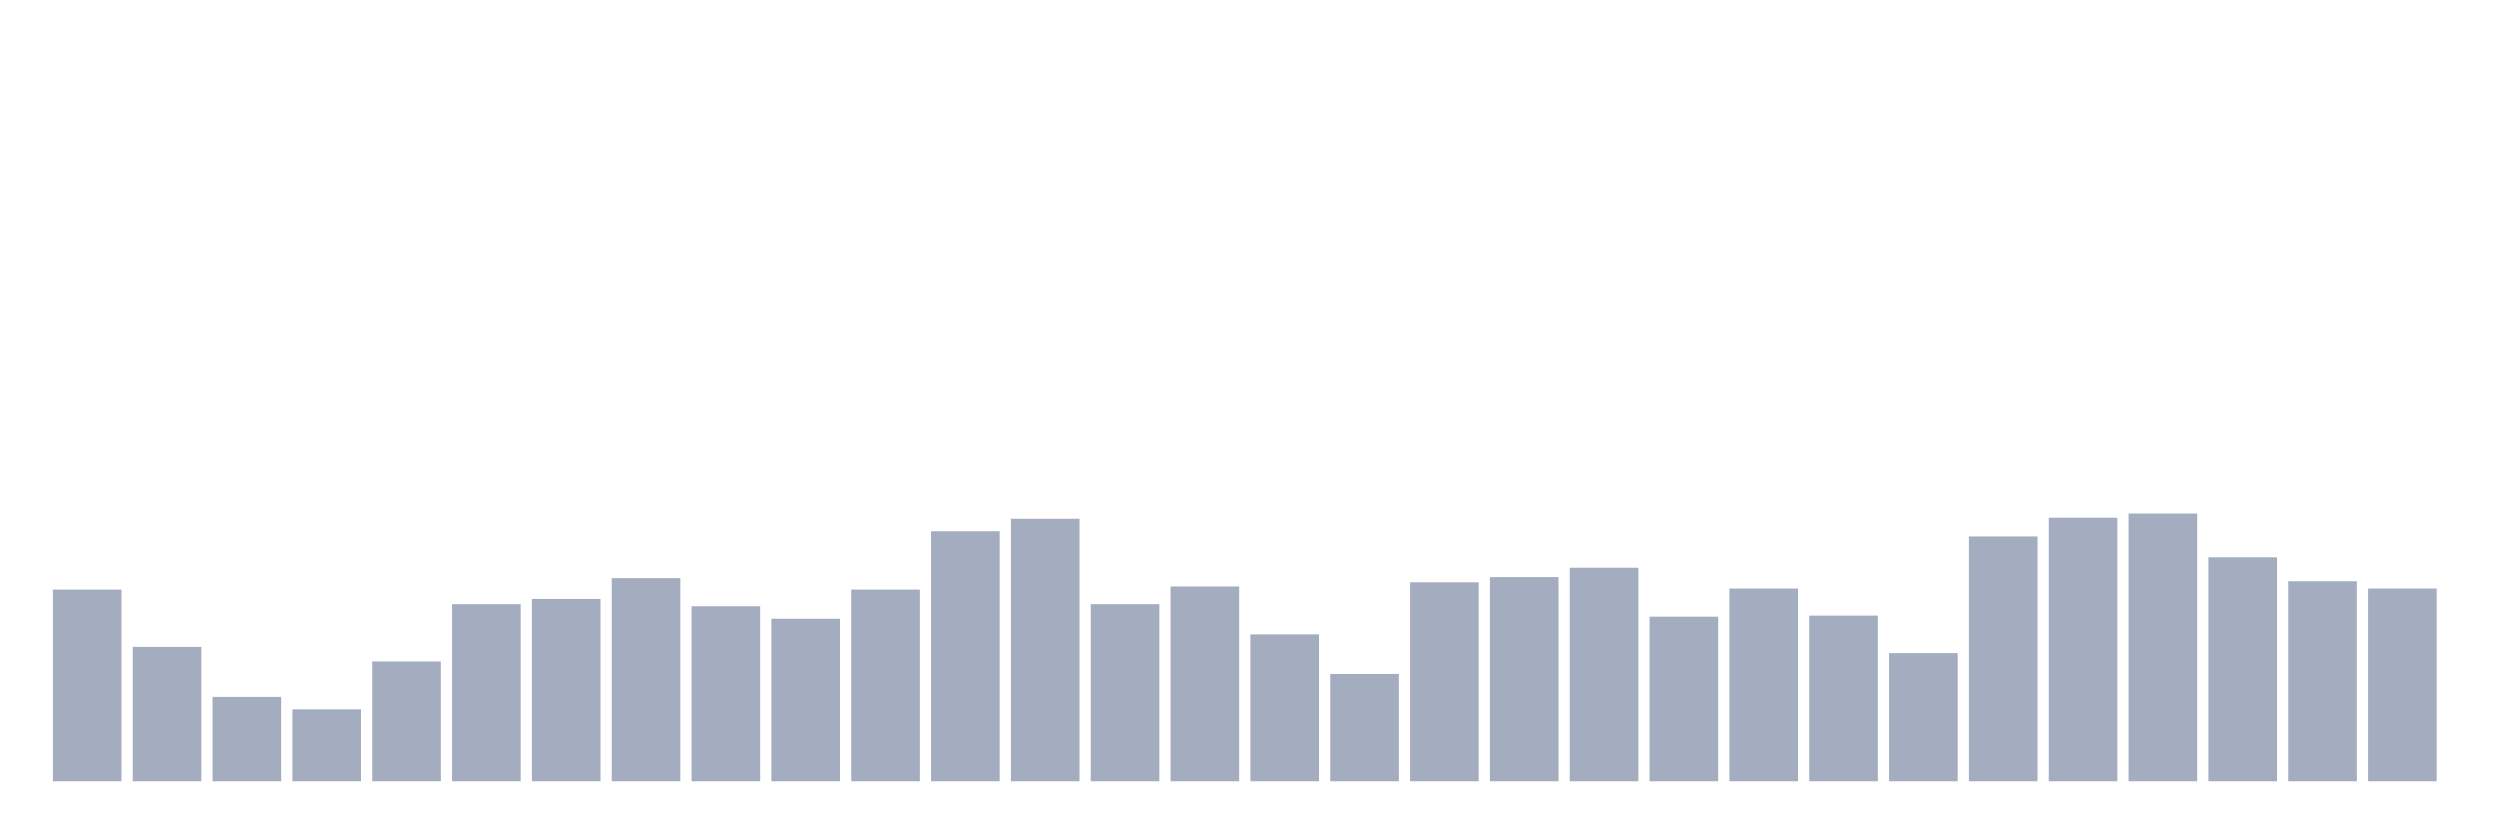
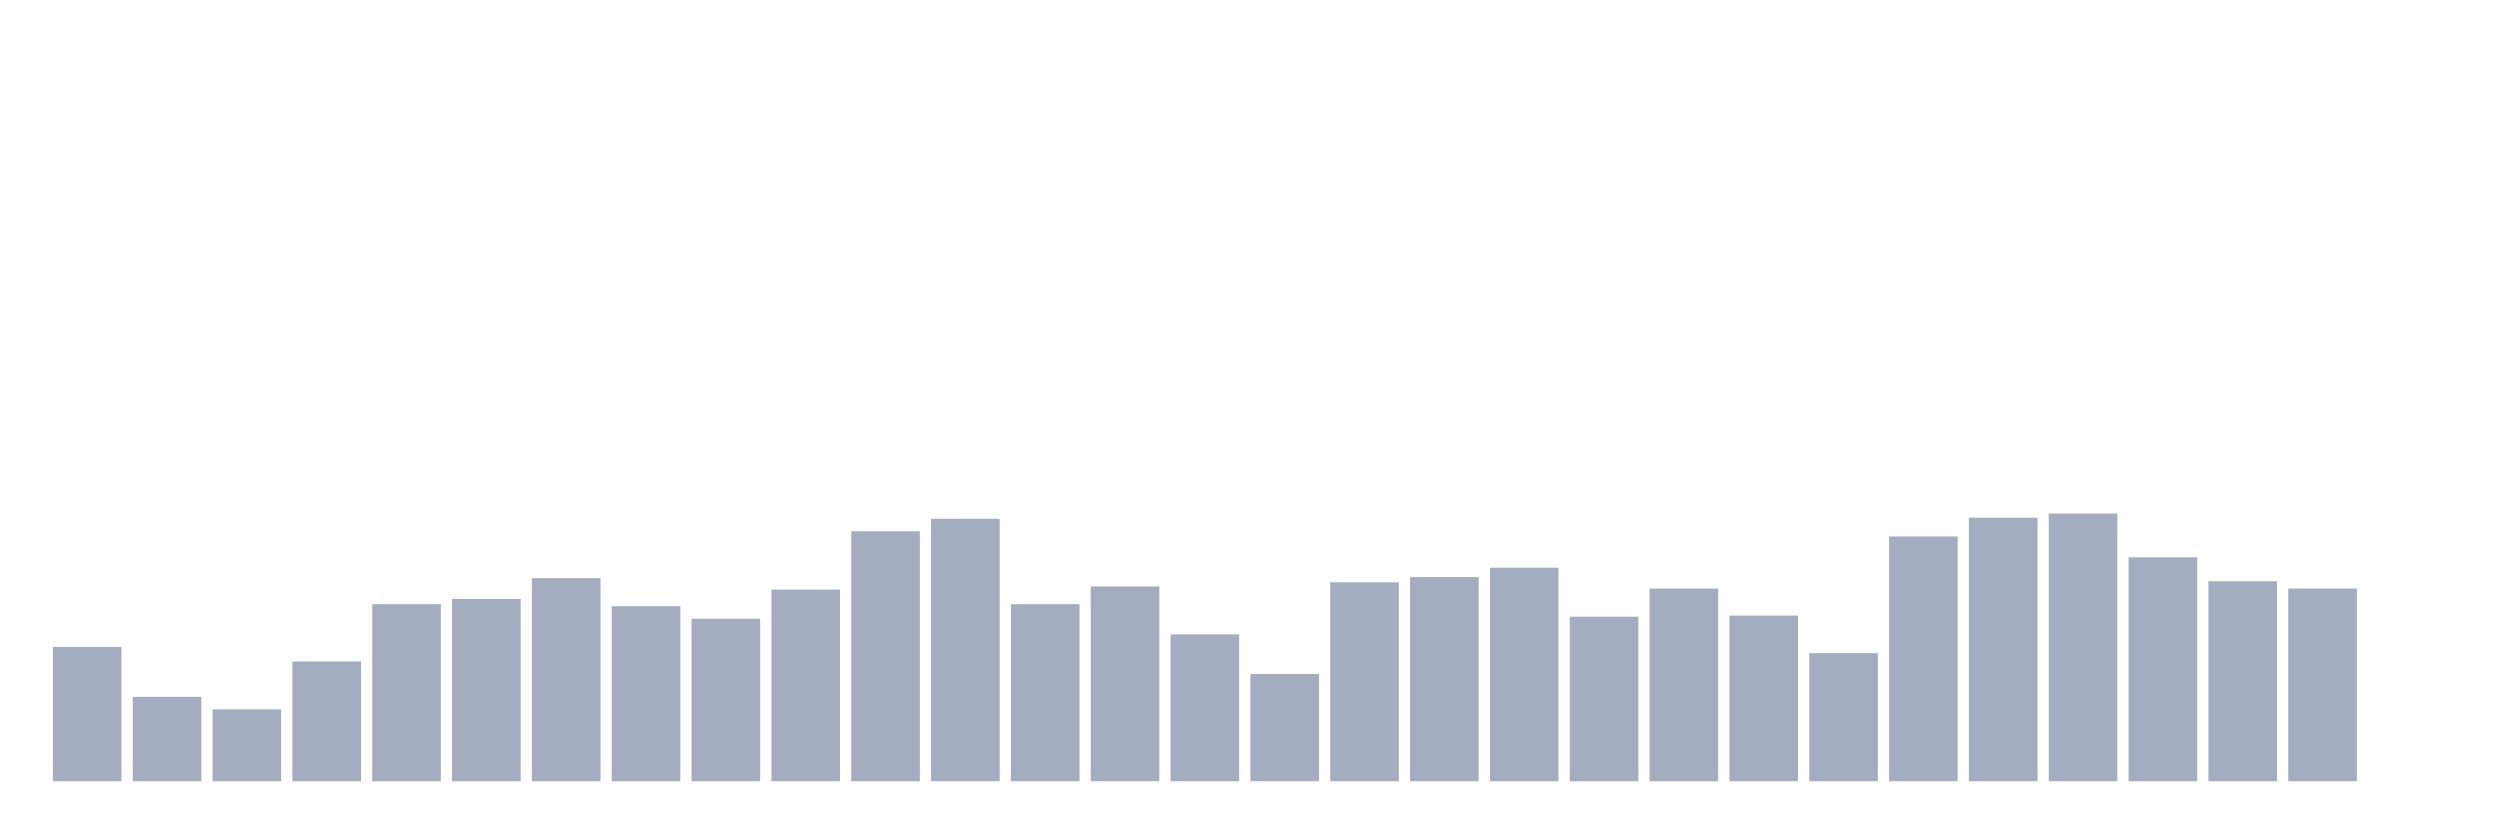
<svg xmlns="http://www.w3.org/2000/svg" viewBox="0 0 480 160">
  <g transform="translate(10,10)">
-     <rect class="bar" x="0.153" width="13.175" y="103.2" height="36.8" fill="rgb(164,173,192)" />
-     <rect class="bar" x="15.482" width="13.175" y="114.2" height="25.8" fill="rgb(164,173,192)" />
-     <rect class="bar" x="30.81" width="13.175" y="123.8" height="16.2" fill="rgb(164,173,192)" />
-     <rect class="bar" x="46.138" width="13.175" y="126.2" height="13.8" fill="rgb(164,173,192)" />
-     <rect class="bar" x="61.466" width="13.175" y="117" height="23" fill="rgb(164,173,192)" />
-     <rect class="bar" x="76.794" width="13.175" y="106" height="34" fill="rgb(164,173,192)" />
-     <rect class="bar" x="92.123" width="13.175" y="105" height="35" fill="rgb(164,173,192)" />
-     <rect class="bar" x="107.451" width="13.175" y="101" height="39" fill="rgb(164,173,192)" />
-     <rect class="bar" x="122.779" width="13.175" y="106.4" height="33.6" fill="rgb(164,173,192)" />
-     <rect class="bar" x="138.107" width="13.175" y="108.8" height="31.2" fill="rgb(164,173,192)" />
-     <rect class="bar" x="153.436" width="13.175" y="103.2" height="36.8" fill="rgb(164,173,192)" />
-     <rect class="bar" x="168.764" width="13.175" y="92" height="48" fill="rgb(164,173,192)" />
-     <rect class="bar" x="184.092" width="13.175" y="89.6" height="50.4" fill="rgb(164,173,192)" />
-     <rect class="bar" x="199.42" width="13.175" y="106" height="34" fill="rgb(164,173,192)" />
-     <rect class="bar" x="214.748" width="13.175" y="102.6" height="37.4" fill="rgb(164,173,192)" />
-     <rect class="bar" x="230.077" width="13.175" y="111.8" height="28.2" fill="rgb(164,173,192)" />
-     <rect class="bar" x="245.405" width="13.175" y="119.4" height="20.6" fill="rgb(164,173,192)" />
-     <rect class="bar" x="260.733" width="13.175" y="101.8" height="38.2" fill="rgb(164,173,192)" />
-     <rect class="bar" x="276.061" width="13.175" y="100.8" height="39.2" fill="rgb(164,173,192)" />
-     <rect class="bar" x="291.39" width="13.175" y="99" height="41" fill="rgb(164,173,192)" />
-     <rect class="bar" x="306.718" width="13.175" y="108.4" height="31.6" fill="rgb(164,173,192)" />
-     <rect class="bar" x="322.046" width="13.175" y="103" height="37" fill="rgb(164,173,192)" />
-     <rect class="bar" x="337.374" width="13.175" y="108.2" height="31.8" fill="rgb(164,173,192)" />
-     <rect class="bar" x="352.702" width="13.175" y="115.4" height="24.6" fill="rgb(164,173,192)" />
-     <rect class="bar" x="368.031" width="13.175" y="93" height="47" fill="rgb(164,173,192)" />
-     <rect class="bar" x="383.359" width="13.175" y="89.4" height="50.6" fill="rgb(164,173,192)" />
-     <rect class="bar" x="398.687" width="13.175" y="88.6" height="51.4" fill="rgb(164,173,192)" />
-     <rect class="bar" x="414.015" width="13.175" y="97" height="43" fill="rgb(164,173,192)" />
-     <rect class="bar" x="429.344" width="13.175" y="101.6" height="38.4" fill="rgb(164,173,192)" />
-     <rect class="bar" x="444.672" width="13.175" y="103" height="37" fill="rgb(164,173,192)" />
+     <rect class="bar" x="0.153" width="13.175" y="114.2" height="25.8" fill="rgb(164,173,192)" />
+     <rect class="bar" x="15.482" width="13.175" y="123.8" height="16.2" fill="rgb(164,173,192)" />
+     <rect class="bar" x="30.81" width="13.175" y="126.2" height="13.8" fill="rgb(164,173,192)" />
+     <rect class="bar" x="46.138" width="13.175" y="117" height="23" fill="rgb(164,173,192)" />
+     <rect class="bar" x="61.466" width="13.175" y="106" height="34" fill="rgb(164,173,192)" />
+     <rect class="bar" x="76.794" width="13.175" y="105" height="35" fill="rgb(164,173,192)" />
+     <rect class="bar" x="92.123" width="13.175" y="101" height="39" fill="rgb(164,173,192)" />
+     <rect class="bar" x="107.451" width="13.175" y="106.4" height="33.6" fill="rgb(164,173,192)" />
+     <rect class="bar" x="122.779" width="13.175" y="108.8" height="31.2" fill="rgb(164,173,192)" />
+     <rect class="bar" x="138.107" width="13.175" y="103.2" height="36.8" fill="rgb(164,173,192)" />
+     <rect class="bar" x="153.436" width="13.175" y="92" height="48" fill="rgb(164,173,192)" />
+     <rect class="bar" x="168.764" width="13.175" y="89.6" height="50.4" fill="rgb(164,173,192)" />
+     <rect class="bar" x="184.092" width="13.175" y="106" height="34" fill="rgb(164,173,192)" />
+     <rect class="bar" x="199.42" width="13.175" y="102.6" height="37.4" fill="rgb(164,173,192)" />
+     <rect class="bar" x="214.748" width="13.175" y="111.8" height="28.2" fill="rgb(164,173,192)" />
+     <rect class="bar" x="230.077" width="13.175" y="119.4" height="20.6" fill="rgb(164,173,192)" />
+     <rect class="bar" x="245.405" width="13.175" y="101.8" height="38.2" fill="rgb(164,173,192)" />
+     <rect class="bar" x="260.733" width="13.175" y="100.8" height="39.2" fill="rgb(164,173,192)" />
+     <rect class="bar" x="276.061" width="13.175" y="99" height="41" fill="rgb(164,173,192)" />
+     <rect class="bar" x="291.39" width="13.175" y="108.4" height="31.6" fill="rgb(164,173,192)" />
+     <rect class="bar" x="306.718" width="13.175" y="103" height="37" fill="rgb(164,173,192)" />
+     <rect class="bar" x="322.046" width="13.175" y="108.2" height="31.8" fill="rgb(164,173,192)" />
+     <rect class="bar" x="337.374" width="13.175" y="115.4" height="24.6" fill="rgb(164,173,192)" />
+     <rect class="bar" x="352.702" width="13.175" y="93" height="47" fill="rgb(164,173,192)" />
+     <rect class="bar" x="368.031" width="13.175" y="89.4" height="50.6" fill="rgb(164,173,192)" />
+     <rect class="bar" x="383.359" width="13.175" y="88.6" height="51.4" fill="rgb(164,173,192)" />
+     <rect class="bar" x="398.687" width="13.175" y="97" height="43" fill="rgb(164,173,192)" />
+     <rect class="bar" x="414.015" width="13.175" y="101.6" height="38.4" fill="rgb(164,173,192)" />
+     <rect class="bar" x="429.344" width="13.175" y="103" height="37" fill="rgb(164,173,192)" />
+     <rect class="bar" x="444.672" width="13.175" y="140" height="0" fill="rgb(164,173,192)" />
  </g>
</svg>
